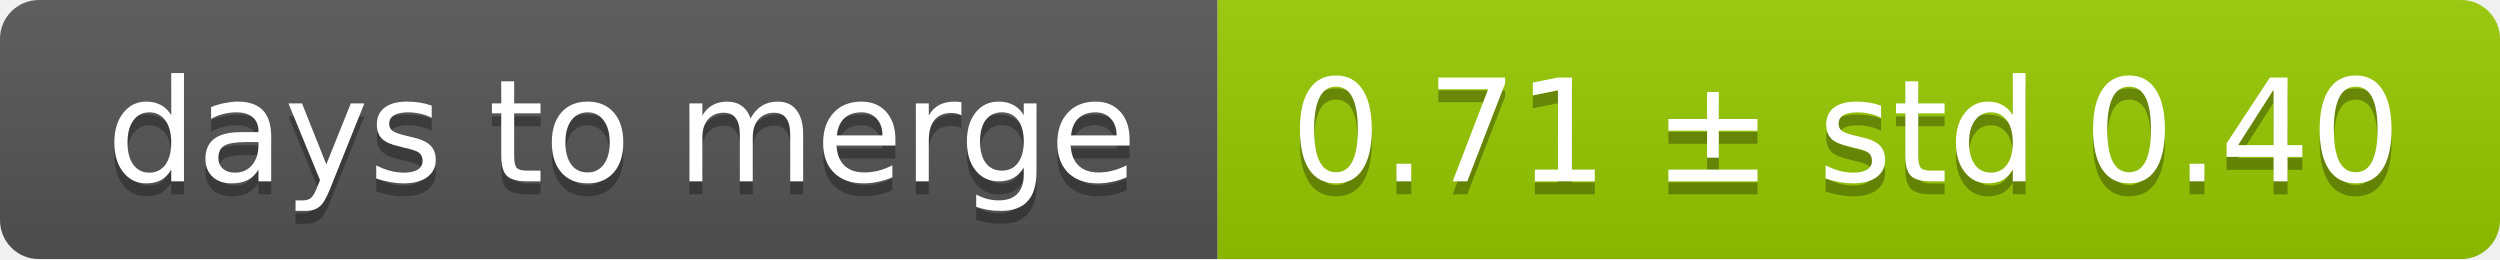
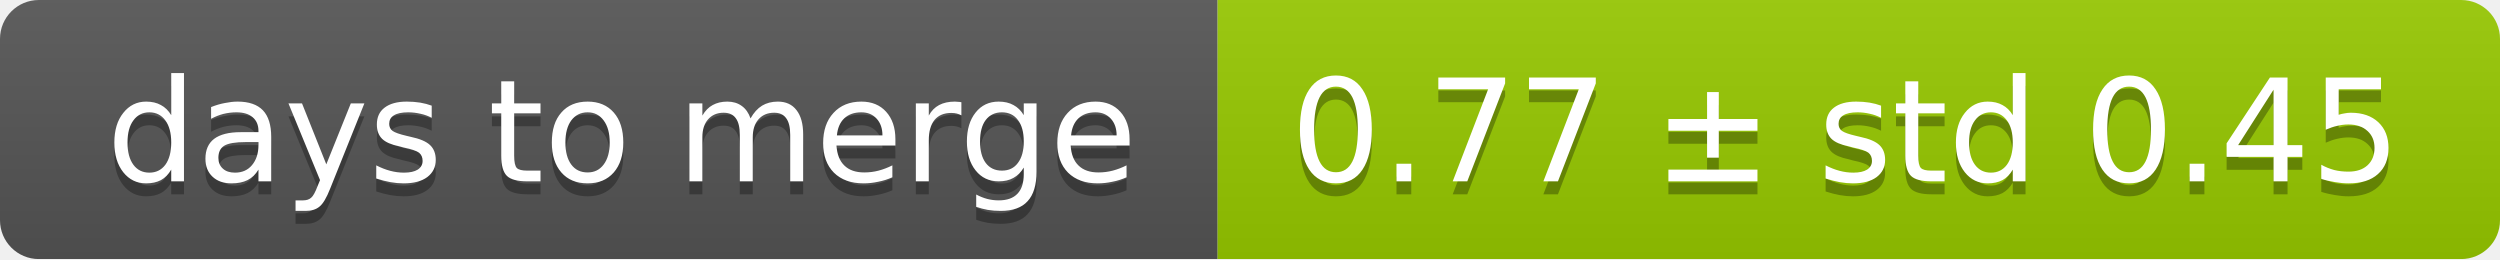
<svg xmlns="http://www.w3.org/2000/svg" width="193" height="20">
  <linearGradient id="smooth" x2="0" y2="100%">
    <stop offset="0" stop-color="#bbb" stop-opacity=".1" />
    <stop offset="1" stop-opacity=".1" />
  </linearGradient>
  <mask id="round">
    <rect width="193" height="20" rx="3" fill="#fff" />
  </mask>
  <g mask="url(#round)">
    <rect width="94" height="20" fill="#555" />
    <rect x="94" width="99" height="20" fill="#97ca00" />
    <rect width="193" height="20" fill="url(#smooth)" />
  </g>
  <g fill="#fff" text-anchor="middle" font-family="DejaVu Sans,Verdana,Geneva,sans-serif" font-size="11">
    <text x="48" y="15" fill="#010101" fill-opacity=".3">days to merge</text>
    <text x="48" y="14">days to merge</text>
-     <text x="142.5" y="15" fill="#010101" fill-opacity=".3">0.71 ± std 0.40</text>
-     <text x="142.5" y="14">0.71 ± std 0.40</text>
+     <text x="142.5" y="15" fill="#010101" fill-opacity=".3">0.77 ± std 0.45</text>
+     <text x="142.5" y="14">0.77 ± std 0.45</text>
  </g>
</svg>
